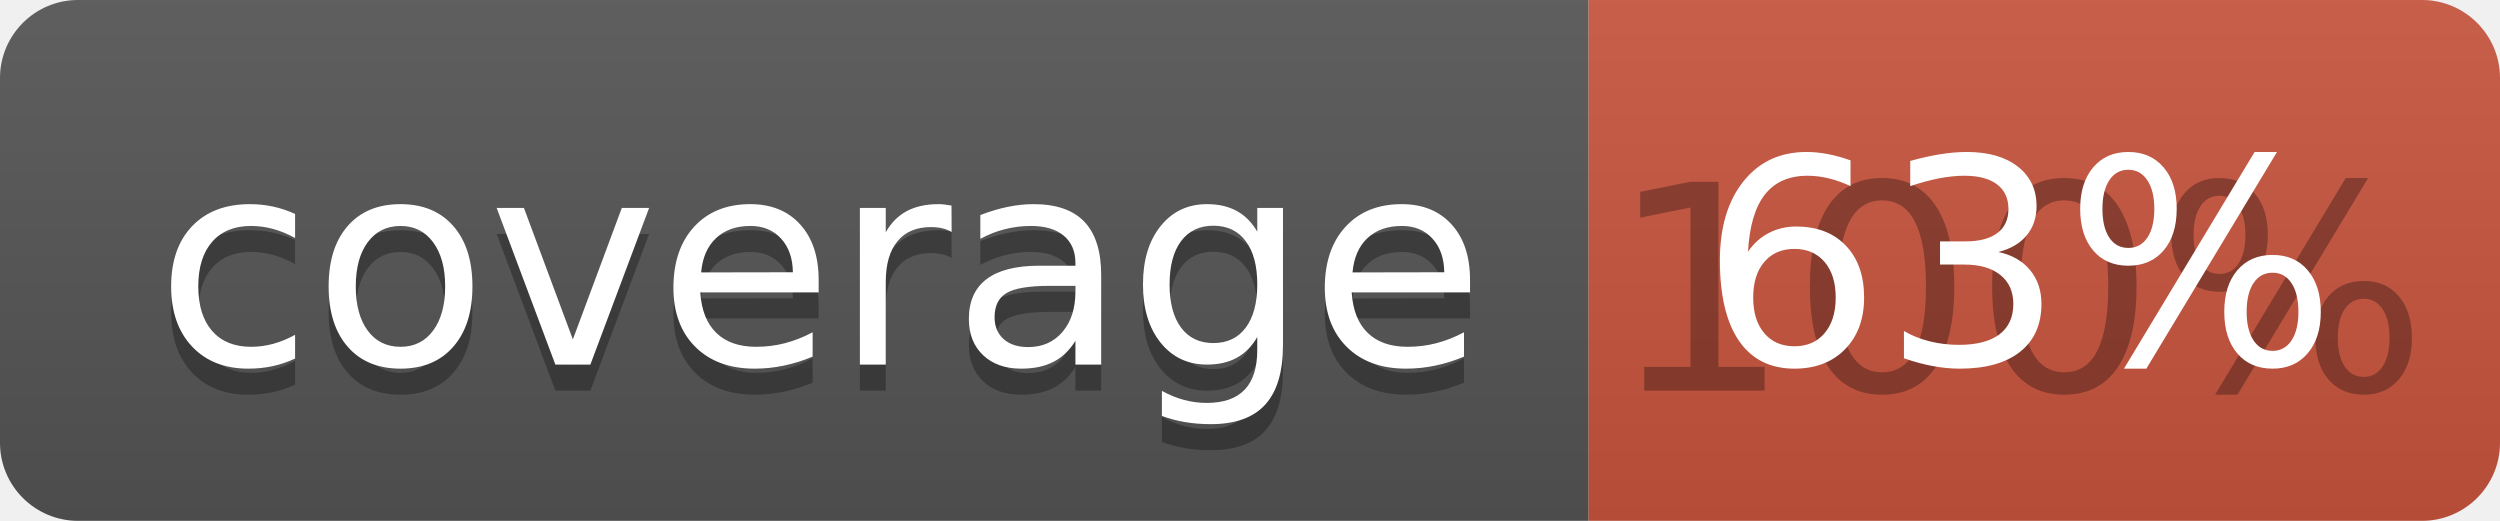
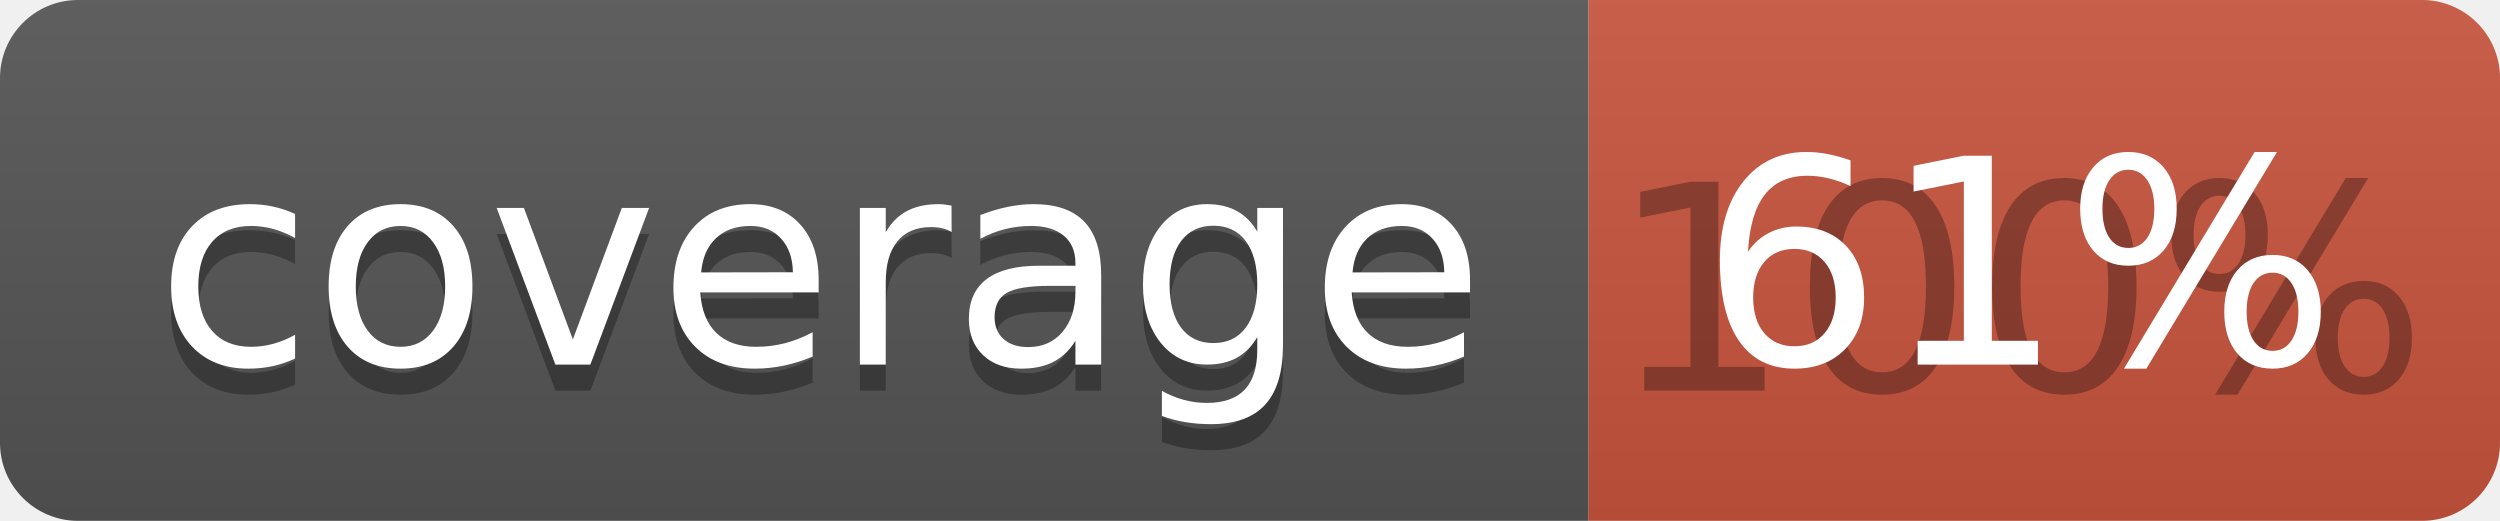
<svg xmlns="http://www.w3.org/2000/svg" width="96" height="20">
  <linearGradient id="b" x2="0" y2="100%">
    <stop offset="0" stop-color="#bbb" stop-opacity=".1" />
    <stop offset="1" stop-opacity=".1" />
  </linearGradient>
  <clipPath id="a">
    <rect width="96" height="20" rx="3" fill="#fff" />
  </clipPath>
  <g clip-path="url(#a)">
    <path fill="#555" d="M0 0h61v20H0z" />
    <path fill="#CA553E" d="M61 0h35v20H61z" />
    <path fill="url(#b)" d="M0 0h96v20H0z" />
  </g>
  <g fill="#fff" text-anchor="middle" font-family="DejaVu Sans,Verdana,Geneva,sans-serif" font-size="110">
    <text x="315" y="150" fill="#010101" fill-opacity=".3" transform="scale(.1)" textLength="510">coverage</text>
    <text x="315" y="140" transform="scale(.1)" textLength="510">coverage</text>
    <text x="775" y="150" fill="#010101" fill-opacity=".3" transform="scale(.1)" textLength="250">100%</text>
-     <text x="775" y="140" transform="scale(.1)" textLength="250">63%</text>
+     <text x="775" y="140" transform="scale(.1)" textLength="250">61%</text>
  </g>
</svg>
